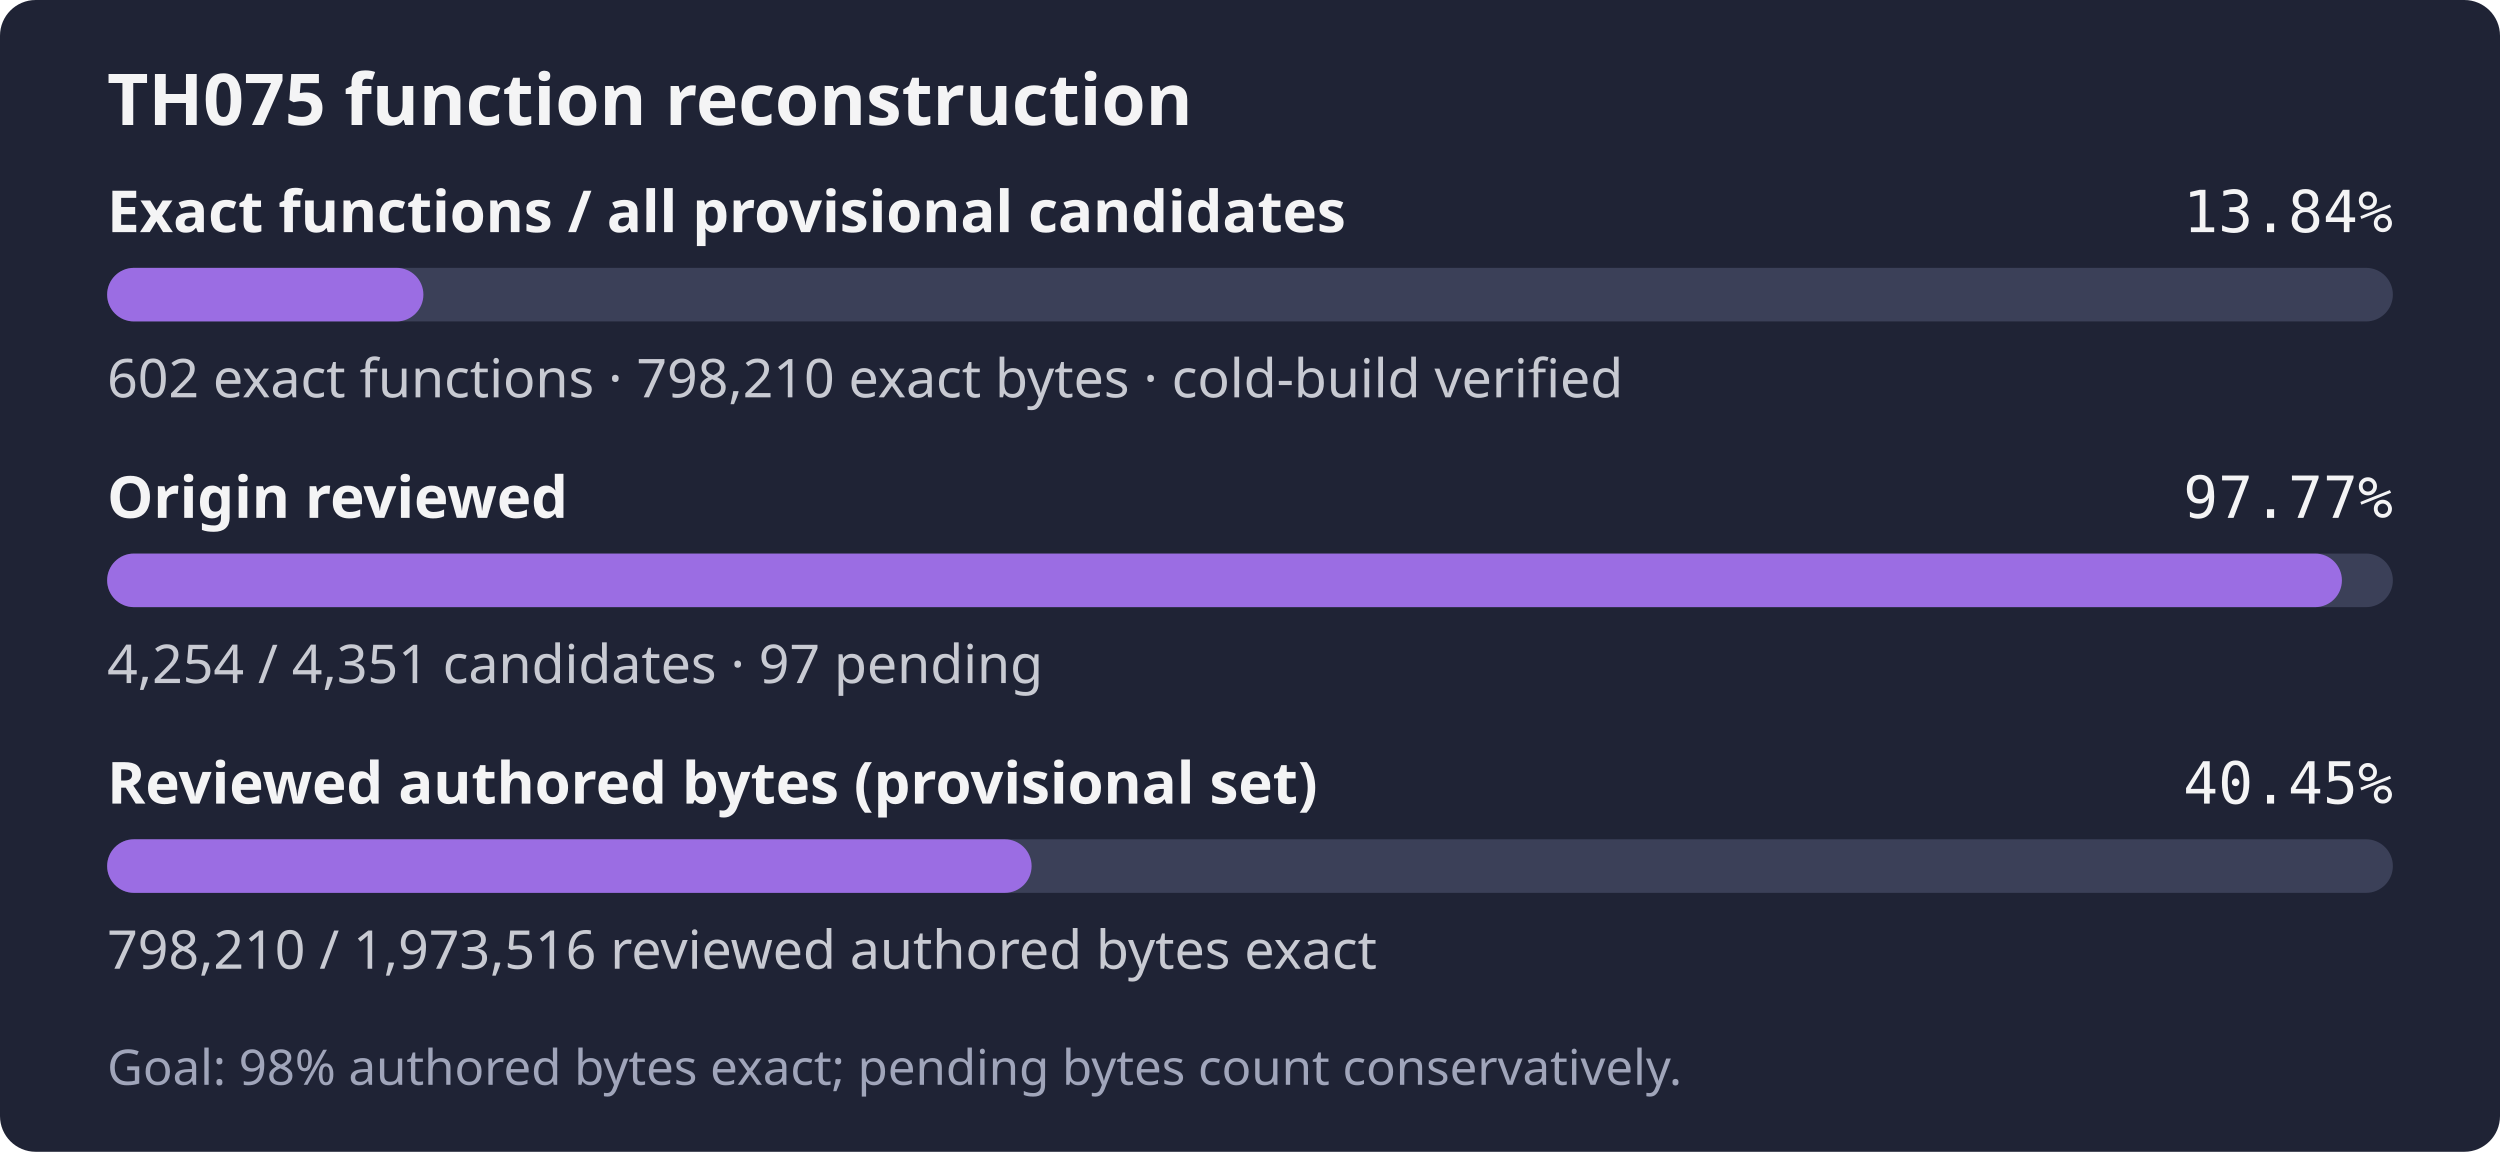
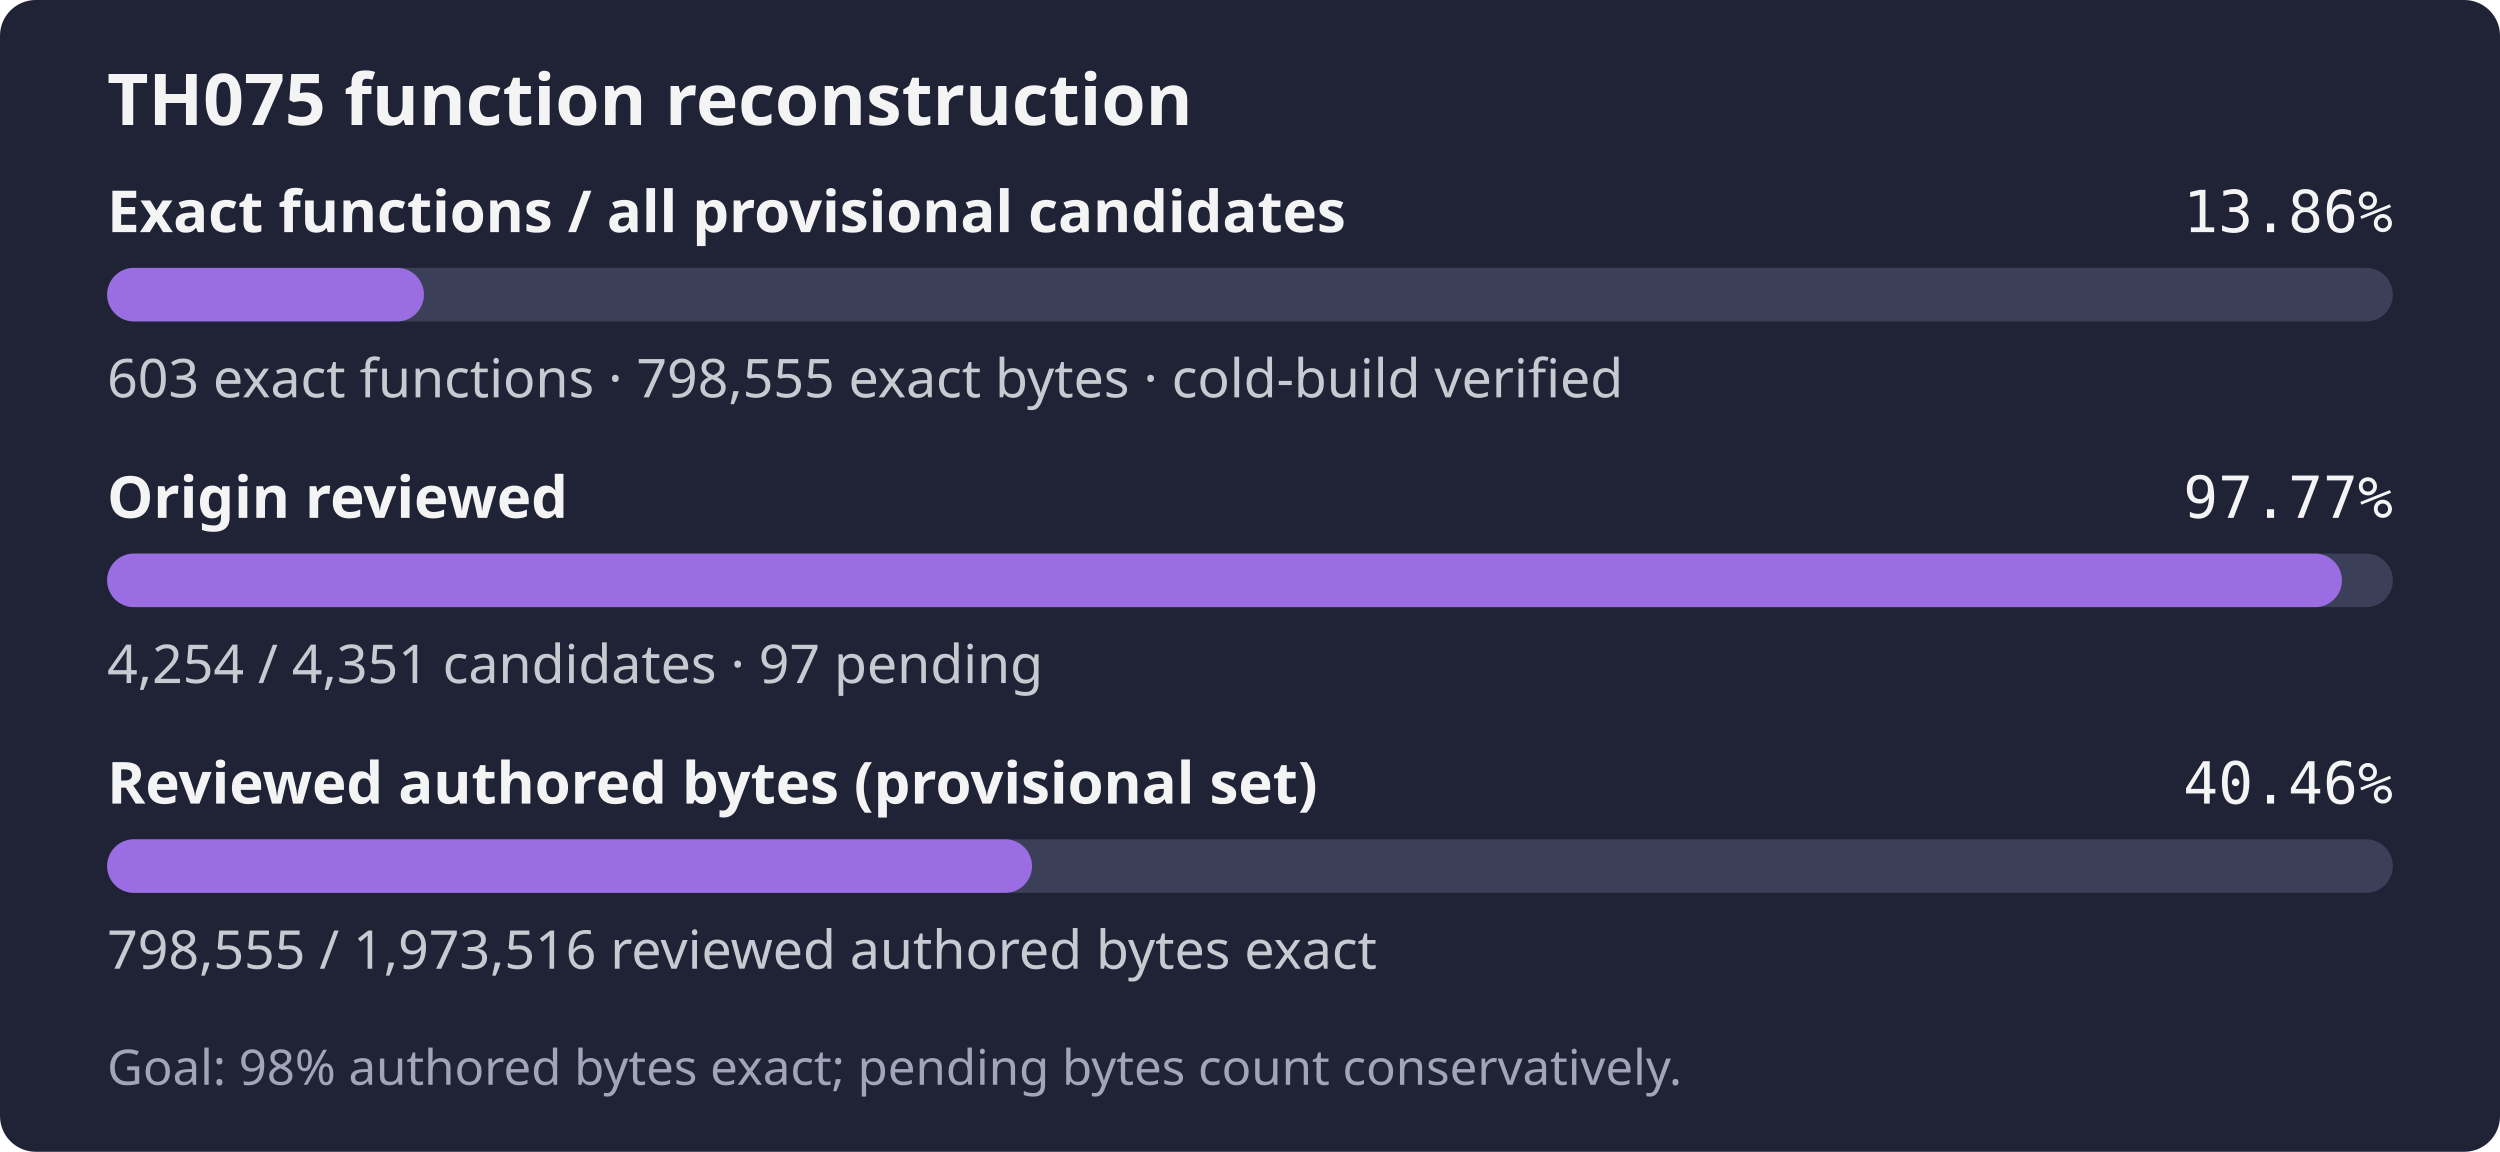
- <svg xmlns="http://www.w3.org/2000/svg" width="560" height="258" role="img" aria-label="TH075: 602 exact functions, 798,210 exact bytes; 4,254 of 4,351 candidates reviewed; Goal: 98% authored bytes exact; pending bytes count conservatively.">
+ <svg xmlns="http://www.w3.org/2000/svg" width="560" height="258" role="img" aria-label="TH075: 603 exact functions, 798,555 exact bytes; 4,254 of 4,351 candidates reviewed; Goal: 98% authored bytes exact; pending bytes count conservatively.">
  <rect width="560" height="258" rx="8" fill="#1f2335" />
  <text x="24" y="28" fill="#f4f4f5" font-family="sans-serif" font-size="16" font-weight="600">TH075 function reconstruction</text>
  <text x="24" y="52" fill="#f4f4f5" font-family="sans-serif" font-size="13" font-weight="600">Exact functions / all provisional candidates</text>
-   <text x="536" y="52" fill="#f4f4f5" text-anchor="end" font-family="monospace" font-size="13">13.84%</text>
+   <text x="536" y="52" fill="#f4f4f5" text-anchor="end" font-family="monospace" font-size="13">13.86%</text>
  <rect x="24" y="60" width="512" height="12" rx="6" fill="#3b4058" />
-   <rect x="24" y="60" width="70.84" height="12" rx="6" fill="#9b6de3" />
-   <text x="24" y="89" fill="#c8cad2" font-family="sans-serif" font-size="12">602 exact functions · 798,210 exact bytes · cold-build verified</text>
+   <rect x="24" y="60" width="70.96" height="12" rx="6" fill="#9b6de3" />
+   <text x="24" y="89" fill="#c8cad2" font-family="sans-serif" font-size="12">603 exact functions · 798,555 exact bytes · cold-build verified</text>
  <text x="24" y="116" fill="#f4f4f5" font-family="sans-serif" font-size="13" font-weight="600">Origin reviewed</text>
  <text x="536" y="116" fill="#f4f4f5" text-anchor="end" font-family="monospace" font-size="13">97.77%</text>
  <rect x="24" y="124" width="512" height="12" rx="6" fill="#3b4058" />
  <rect x="24" y="124" width="500.59" height="12" rx="6" fill="#9b6de3" />
  <text x="24" y="153" fill="#c8cad2" font-family="sans-serif" font-size="12">4,254 / 4,351 candidates · 97 pending</text>
  <text x="24" y="180" fill="#f4f4f5" font-family="sans-serif" font-size="13" font-weight="600">Reviewed authored bytes (provisional set)</text>
-   <text x="536" y="180" fill="#f4f4f5" text-anchor="end" font-family="monospace" font-size="13">40.45%</text>
+   <text x="536" y="180" fill="#f4f4f5" text-anchor="end" font-family="monospace" font-size="13">40.46%</text>
  <rect x="24" y="188" width="512" height="12" rx="6" fill="#3b4058" />
-   <rect x="24" y="188" width="207.08" height="12" rx="6" fill="#9b6de3" />
-   <text x="24" y="217" fill="#c8cad2" font-family="sans-serif" font-size="12">798,210 / 1,973,516 reviewed authored bytes exact</text>
+   <rect x="24" y="188" width="207.17" height="12" rx="6" fill="#9b6de3" />
+   <text x="24" y="217" fill="#c8cad2" font-family="sans-serif" font-size="12">798,555 / 1,973,516 reviewed authored bytes exact</text>
  <text x="24" y="243" fill="#a0a5ba" font-family="sans-serif" font-size="11">Goal: 98% authored bytes exact; pending bytes count conservatively.</text>
</svg>
